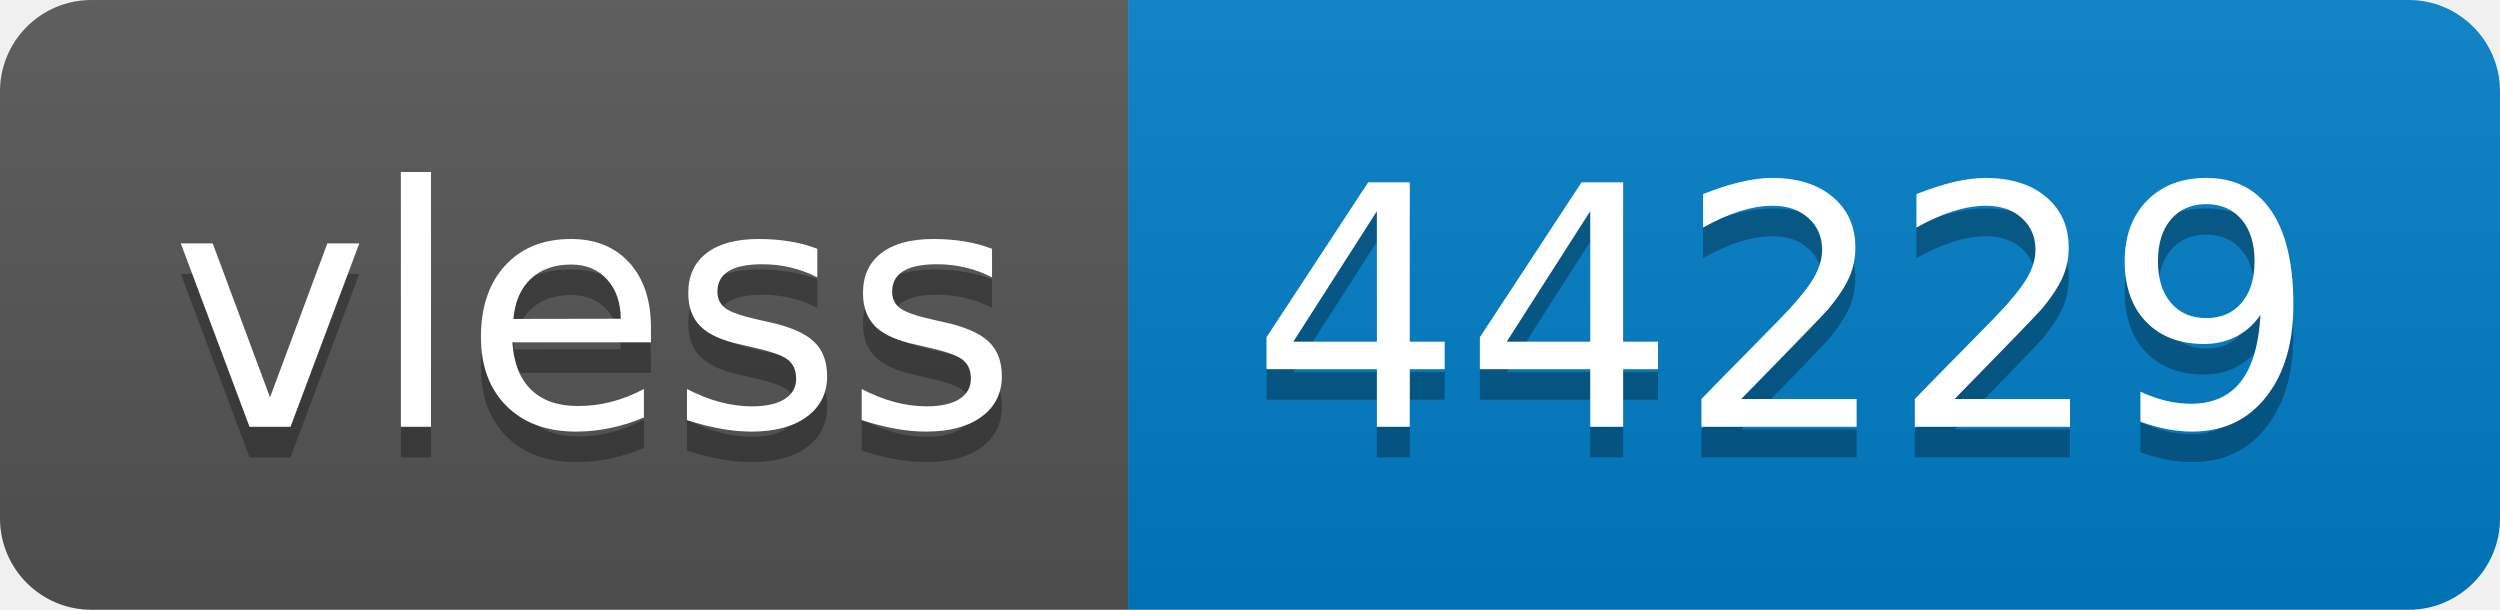
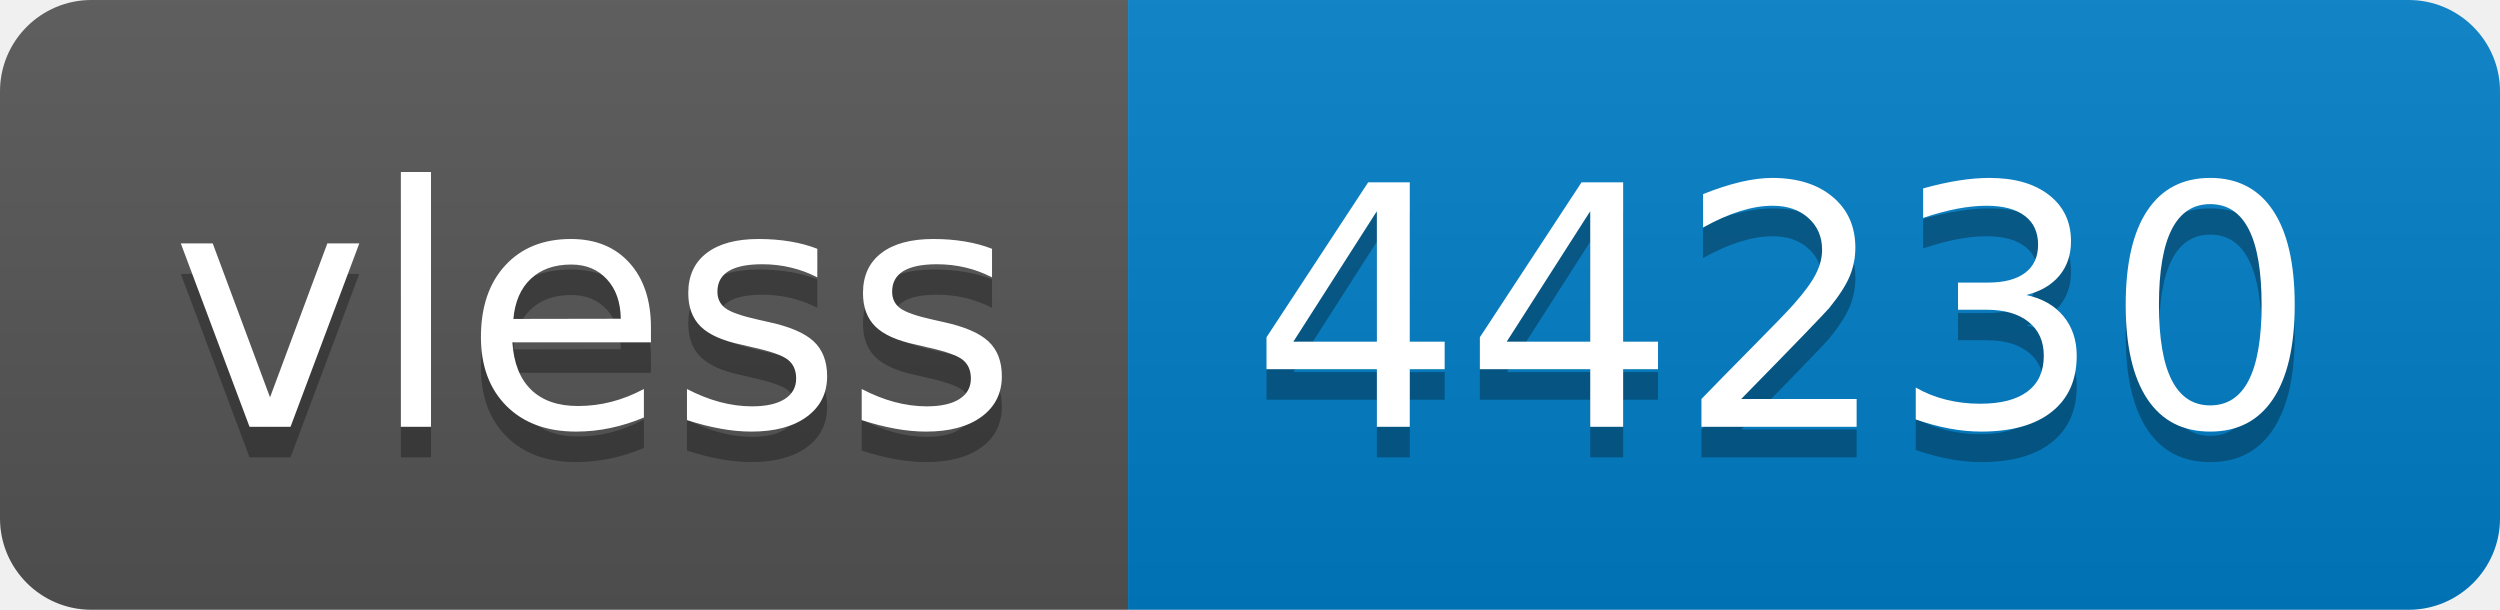
- <svg xmlns="http://www.w3.org/2000/svg" width="82" height="20" role="img" aria-label="vless: 44229">
+ <svg xmlns="http://www.w3.org/2000/svg" width="82" height="20" role="img" aria-label="vless: 44230">
  <linearGradient id="s" x2="0" y2="100%">
    <stop offset="0" stop-color="#bbb" stop-opacity=".1" />
    <stop offset="1" stop-opacity=".1" />
  </linearGradient>
  <clipPath id="r">
    <rect width="82" height="20" rx="3" fill="#fff" />
  </clipPath>
  <g clip-path="url(#r)">
    <rect width="37" height="20" fill="#555" />
    <rect x="37" width="45" height="20" fill="#007ec6" />
    <rect width="82" height="20" fill="url(#s)" />
  </g>
  <g fill="#fff" text-anchor="middle" font-family="Verdana,Geneva,DejaVu Sans,sans-serif" text-rendering="geometricPrecision" font-size="110">
    <text aria-hidden="true" x="195" y="150" fill="#010101" fill-opacity=".3" transform="scale(.1)" textLength="270">vless</text>
    <text x="195" y="140" transform="scale(.1)" fill="#fff" textLength="270">vless</text>
-     <text aria-hidden="true" x="585" y="150" fill="#010101" fill-opacity=".3" transform="scale(.1)" textLength="350">44229</text>
-     <text x="585" y="140" transform="scale(.1)" fill="#fff" textLength="350">44229</text>
+     <text aria-hidden="true" x="585" y="150" fill="#010101" fill-opacity=".3" transform="scale(.1)" textLength="350">44230</text>
+     <text x="585" y="140" transform="scale(.1)" fill="#fff" textLength="350">44230</text>
  </g>
</svg>
